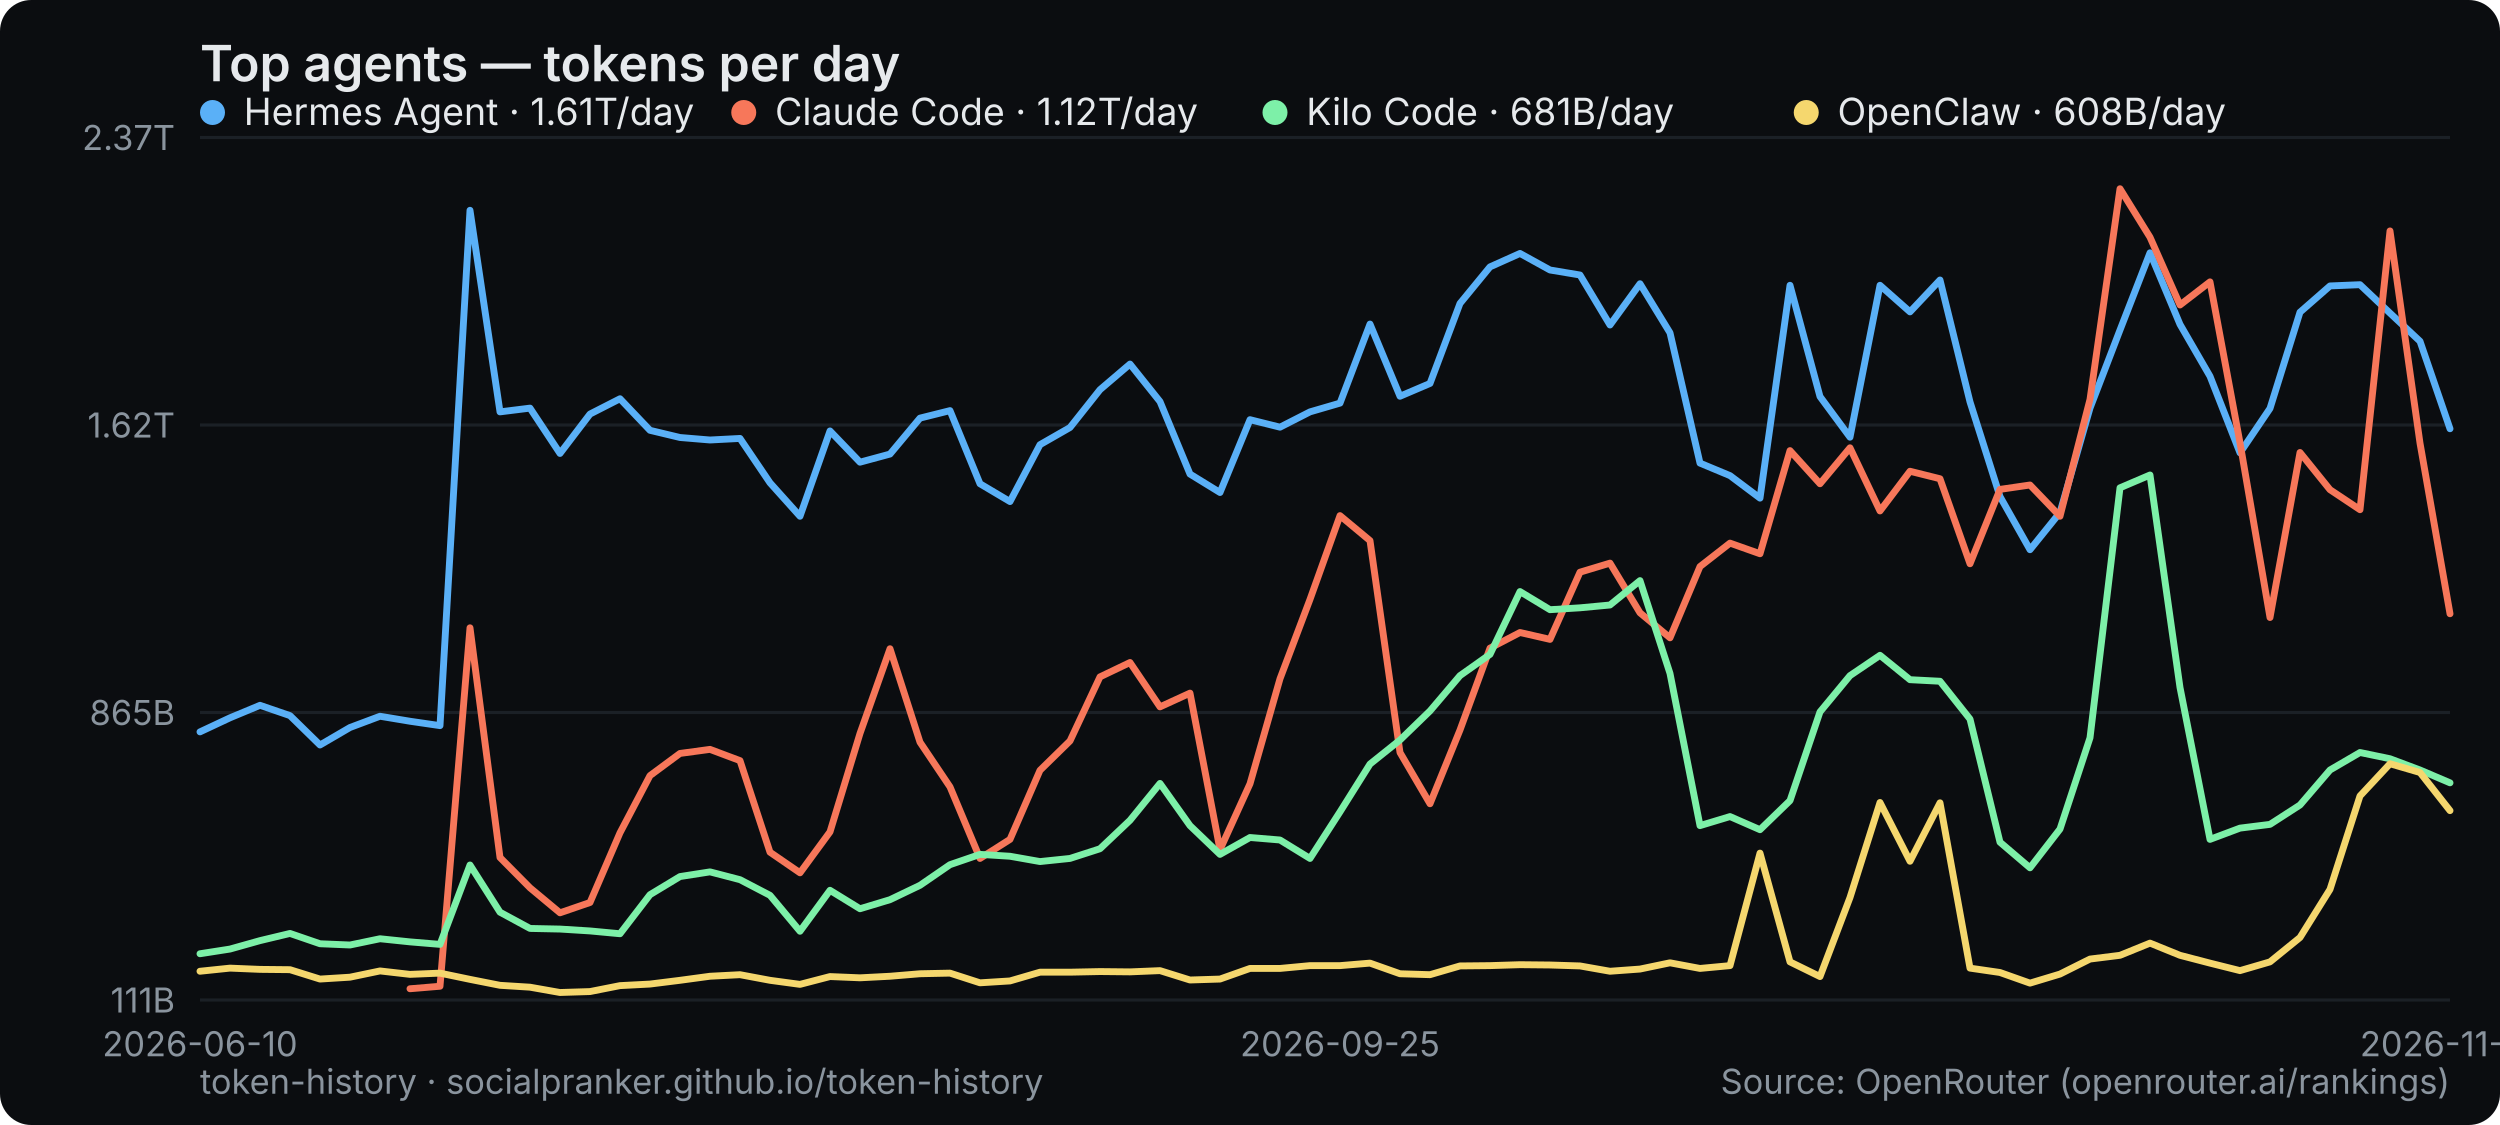
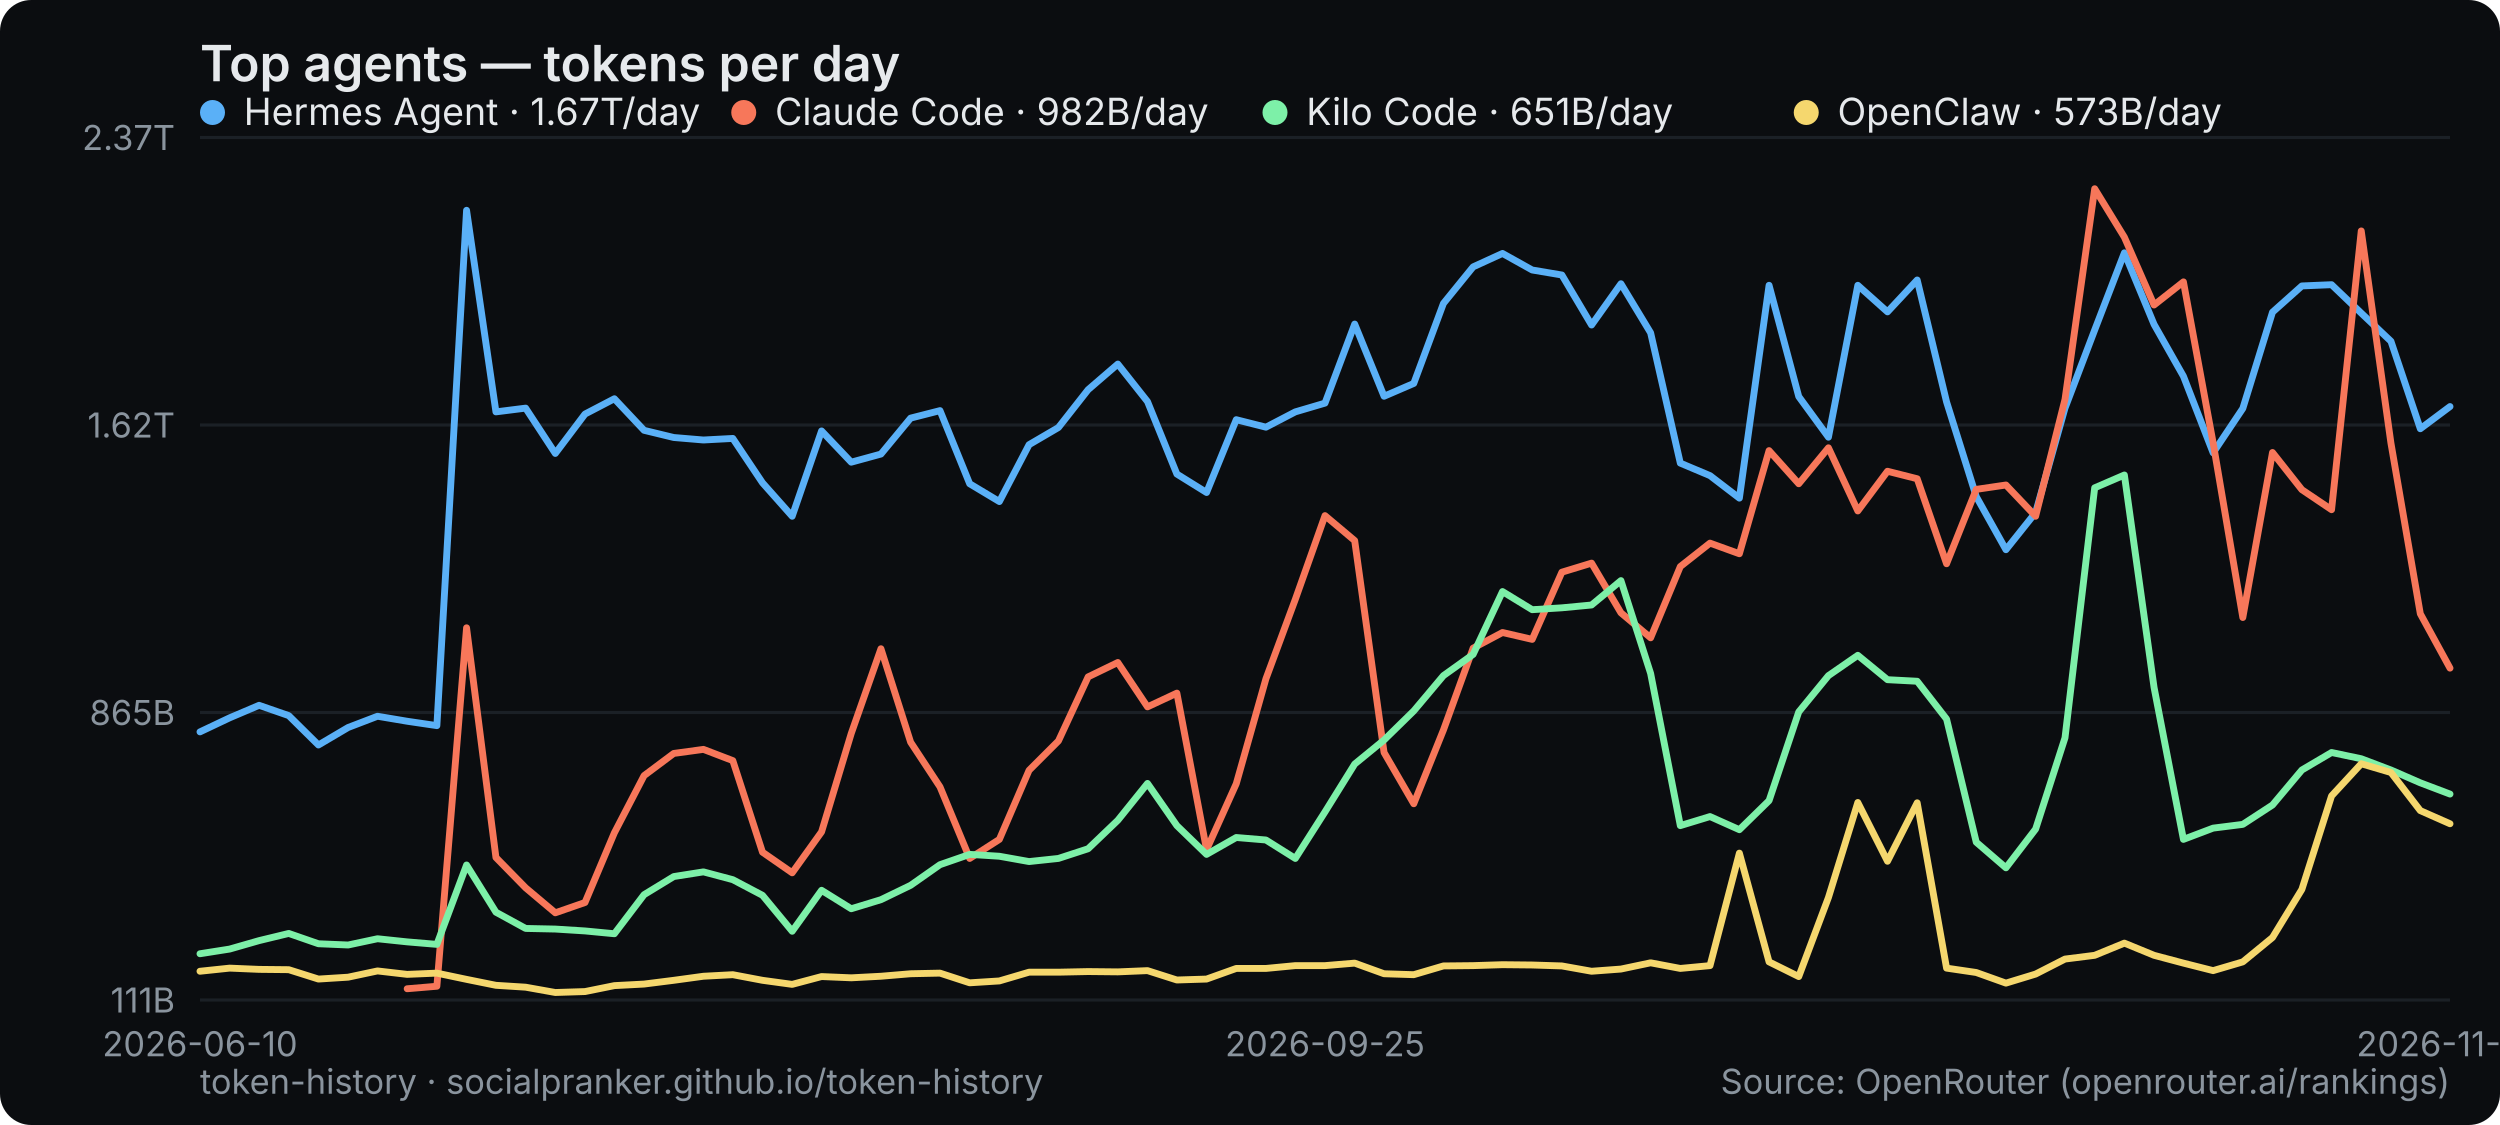
<svg xmlns="http://www.w3.org/2000/svg" width="800" height="360" viewBox="0 0 800 360" role="img" aria-label="Top agents — tokens per day">
  <rect width="800" height="360" rx="10" fill="#0b0d10" />
  <text x="64" y="26" font-family="system-ui,-apple-system,Segoe UI,sans-serif" font-size="16" font-weight="600" fill="#e6e9ec">Top agents — tokens per day</text>
  <line x1="64" y1="320" x2="784" y2="320" stroke="#1b2026" stroke-width="1" />
  <text x="56" y="324" text-anchor="end" font-family="system-ui,-apple-system,Segoe UI,sans-serif" font-size="11" fill="#8a949e">111B</text>
  <line x1="64" y1="228" x2="784" y2="228" stroke="#1b2026" stroke-width="1" />
  <text x="56" y="232" text-anchor="end" font-family="system-ui,-apple-system,Segoe UI,sans-serif" font-size="11" fill="#8a949e">865B</text>
  <line x1="64" y1="136" x2="784" y2="136" stroke="#1b2026" stroke-width="1" />
  <text x="56" y="140" text-anchor="end" font-family="system-ui,-apple-system,Segoe UI,sans-serif" font-size="11" fill="#8a949e">1.62T</text>
  <line x1="64" y1="44" x2="784" y2="44" stroke="#1b2026" stroke-width="1" />
  <text x="56" y="48" text-anchor="end" font-family="system-ui,-apple-system,Segoe UI,sans-serif" font-size="11" fill="#8a949e">2.37T</text>
  <text x="64" y="338" text-anchor="middle" font-family="system-ui,-apple-system,Segoe UI,sans-serif" font-size="11" fill="#8a949e">2026-06-10</text>
-   <text x="428.8" y="338" text-anchor="middle" font-family="system-ui,-apple-system,Segoe UI,sans-serif" font-size="11" fill="#8a949e">2026-09-25</text>
-   <text x="784" y="338" text-anchor="middle" font-family="system-ui,-apple-system,Segoe UI,sans-serif" font-size="11" fill="#8a949e">2026-11-01</text>
-   <polyline points="64.0,234.2 73.6,229.7 83.2,225.7 92.8,229.0 102.4,238.4 112.0,232.8 121.6,229.2 131.2,230.8 140.8,232.2 150.4,67.3 160.0,131.8 169.6,130.6 179.2,145.1 188.8,132.5 198.4,127.6 208.0,137.7 217.6,140.0 227.2,140.8 236.8,140.3 246.4,154.5 256.0,165.2 265.6,137.9 275.2,147.9 284.8,145.3 294.4,133.8 304.0,131.4 313.6,154.8 323.2,160.5 332.8,142.3 342.4,136.8 352.0,124.7 361.6,116.5 371.2,128.5 380.8,151.7 390.4,157.6 400.0,134.3 409.6,136.7 419.2,131.8 428.8,129.0 438.4,103.7 448.0,126.8 457.6,122.7 467.2,97.1 476.8,85.4 486.4,81.1 496.0,86.4 505.6,88.0 515.2,104.0 524.8,90.8 534.4,106.5 544.0,148.2 553.6,152.2 563.2,159.4 572.8,91.3 582.4,126.9 592.0,139.9 601.6,91.3 611.2,99.8 620.8,89.6 630.4,128.6 640.0,158.9 649.6,175.9 659.2,164.0 668.8,130.6 678.4,105.6 688.0,80.9 697.6,103.8 707.2,120.4 716.8,144.9 726.4,130.7 736.0,99.9 745.6,91.5 755.2,91.1 764.8,100.2 774.4,109.2 784.0,137.2" fill="none" stroke="#5ab0f7" stroke-width="2.2" stroke-linejoin="round" stroke-linecap="round" />
+   <text x="424" y="338" text-anchor="middle" font-family="system-ui,-apple-system,Segoe UI,sans-serif" font-size="11" fill="#8a949e">2026-09-25</text>
+   <text x="784" y="338" text-anchor="middle" font-family="system-ui,-apple-system,Segoe UI,sans-serif" font-size="11" fill="#8a949e">2026-11-02</text>
+   <polyline points="64.0,234.2 73.5,229.7 82.9,225.7 92.4,229.0 101.9,238.4 111.4,232.8 120.8,229.2 130.3,230.8 139.8,232.2 149.3,67.3 158.7,131.8 168.2,130.6 177.7,145.1 187.2,132.5 196.6,127.6 206.1,137.7 215.6,140.0 225.1,140.8 234.5,140.3 244.0,154.5 253.5,165.2 262.9,137.9 272.4,147.9 281.9,145.3 291.4,133.8 300.8,131.4 310.3,154.8 319.8,160.5 329.3,142.3 338.7,136.8 348.2,124.7 357.7,116.5 367.2,128.5 376.6,151.7 386.1,157.6 395.6,134.3 405.1,136.7 414.5,131.8 424.0,129.0 433.5,103.7 442.9,126.8 452.4,122.7 461.9,97.1 471.4,85.4 480.8,81.1 490.3,86.4 499.8,88.0 509.3,104.0 518.7,90.8 528.2,106.5 537.7,148.2 547.2,152.2 556.6,159.4 566.1,91.3 575.6,126.9 585.1,139.9 594.5,91.3 604.0,99.8 613.5,89.6 622.9,128.6 632.4,158.9 641.9,175.9 651.4,164.0 660.8,130.6 670.3,105.6 679.8,80.9 689.3,103.8 698.7,120.4 708.2,144.9 717.7,130.7 727.2,99.9 736.6,91.5 746.1,91.1 755.6,100.2 765.1,109.2 774.5,137.2 784.0,130.1" fill="none" stroke="#5ab0f7" stroke-width="2.2" stroke-linejoin="round" stroke-linecap="round" />
  <g font-family="system-ui,-apple-system,Segoe UI,sans-serif" font-size="12">
    <circle cx="68" cy="36" r="4" fill="#5ab0f7" />
-     <text x="78" y="40" fill="#e6e9ec">Hermes Agent · 1.61T/day</text>
+     <text x="78" y="40" fill="#e6e9ec">Hermes Agent · 1.67T/day</text>
  </g>
-   <polyline points="131.2,316.4 140.8,315.6 150.4,200.9 160.0,274.4 169.6,284.1 179.2,292.1 188.8,288.8 198.4,266.5 208.0,248.2 217.6,241.1 227.2,239.8 236.8,243.4 246.4,272.7 256.0,279.3 265.6,266.2 275.2,234.7 284.8,207.6 294.4,237.5 304.0,251.8 313.6,274.7 323.2,268.6 332.8,246.5 342.4,237.1 352.0,216.6 361.6,212.0 371.2,226.2 380.8,221.8 390.4,271.9 400.0,250.8 409.6,217.2 419.2,191.8 428.8,165.0 438.4,173.0 448.0,240.8 457.6,257.2 467.2,233.6 476.8,207.4 486.4,202.4 496.0,204.6 505.6,183.1 515.2,180.2 524.8,196.1 534.4,204.1 544.0,181.3 553.6,173.8 563.2,177.2 572.8,144.2 582.4,154.8 592.0,143.3 601.6,163.5 611.2,150.8 620.8,153.2 630.4,180.4 640.0,156.6 649.6,155.2 659.2,165.2 668.8,127.8 678.4,60.4 688.0,75.9 697.6,97.6 707.2,90.2 716.8,141.7 726.4,197.6 736.0,144.8 745.6,156.7 755.2,163.1 764.8,73.9 774.4,141.8 784.0,196.4" fill="none" stroke="#f7775a" stroke-width="2.2" stroke-linejoin="round" stroke-linecap="round" />
+   <polyline points="130.3,316.4 139.8,315.6 149.3,200.9 158.7,274.4 168.2,284.1 177.7,292.1 187.2,288.8 196.6,266.5 206.1,248.2 215.6,241.1 225.1,239.8 234.5,243.4 244.0,272.7 253.5,279.3 262.9,266.2 272.4,234.7 281.9,207.6 291.4,237.5 300.8,251.8 310.3,274.7 319.8,268.6 329.3,246.5 338.7,237.1 348.2,216.6 357.7,212.0 367.2,226.2 376.6,221.8 386.1,271.9 395.6,250.8 405.1,217.2 414.5,191.8 424.0,165.0 433.5,173.0 442.9,240.8 452.4,257.2 461.9,233.6 471.4,207.4 480.8,202.4 490.3,204.6 499.8,183.1 509.3,180.2 518.7,196.1 528.2,204.1 537.7,181.3 547.2,173.8 556.6,177.2 566.1,144.2 575.6,154.8 585.1,143.3 594.5,163.5 604.0,150.8 613.5,153.2 622.9,180.4 632.4,156.6 641.9,155.2 651.4,165.2 660.8,127.8 670.3,60.4 679.8,75.9 689.3,97.6 698.7,90.2 708.2,141.7 717.7,197.6 727.2,144.8 736.6,156.7 746.1,163.1 755.6,73.9 765.1,141.8 774.5,196.4 784.0,213.8" fill="none" stroke="#f7775a" stroke-width="2.2" stroke-linejoin="round" stroke-linecap="round" />
  <g font-family="system-ui,-apple-system,Segoe UI,sans-serif" font-size="12">
    <circle cx="238" cy="36" r="4" fill="#f7775a" />
-     <text x="248" y="40" fill="#e6e9ec">Claude Code · 1.12T/day</text>
+     <text x="248" y="40" fill="#e6e9ec">Claude Code · 982B/day</text>
  </g>
-   <polyline points="64.0,305.2 73.6,303.7 83.2,301.0 92.8,298.7 102.4,302.0 112.0,302.4 121.6,300.4 131.2,301.4 140.8,302.2 150.4,276.8 160.0,291.9 169.6,297.1 179.2,297.3 188.8,297.9 198.4,298.8 208.0,286.3 217.6,280.5 227.2,279.0 236.8,281.5 246.4,286.5 256.0,298.0 265.6,284.9 275.2,290.8 284.8,287.9 294.4,283.3 304.0,276.7 313.6,273.4 323.2,274.0 332.8,275.7 342.4,274.7 352.0,271.6 361.6,262.5 371.2,250.7 380.8,264.2 390.4,273.4 400.0,268.0 409.6,268.8 419.2,274.7 428.8,259.8 438.4,244.5 448.0,236.8 457.6,227.5 467.2,216.2 476.8,209.4 486.4,189.3 496.0,195.1 505.6,194.5 515.2,193.6 524.8,185.8 534.4,215.5 544.0,264.2 553.6,261.3 563.2,265.5 572.8,256.2 582.4,227.8 592.0,216.2 601.6,209.7 611.2,217.5 620.8,218.0 630.4,230.1 640.0,269.5 649.6,277.7 659.2,265.3 668.8,236.1 678.4,156.1 688.0,152.0 697.6,220.0 707.2,268.6 716.8,265.0 726.4,263.8 736.0,257.6 745.6,246.4 755.2,240.8 764.8,242.8 774.4,246.4 784.0,250.5" fill="none" stroke="#7df0a8" stroke-width="2.2" stroke-linejoin="round" stroke-linecap="round" />
+   <polyline points="64.0,305.2 73.5,303.7 82.9,301.0 92.4,298.7 101.9,302.0 111.4,302.4 120.8,300.4 130.3,301.4 139.8,302.2 149.3,276.8 158.7,291.9 168.2,297.1 177.7,297.3 187.2,297.9 196.6,298.8 206.1,286.3 215.6,280.5 225.1,279.0 234.5,281.5 244.0,286.5 253.5,298.0 262.9,284.9 272.4,290.8 281.9,287.9 291.4,283.3 300.8,276.7 310.3,273.4 319.8,274.0 329.3,275.7 338.7,274.7 348.2,271.6 357.7,262.5 367.2,250.7 376.6,264.2 386.1,273.4 395.6,268.0 405.1,268.8 414.5,274.7 424.0,259.8 433.5,244.5 442.9,236.8 452.4,227.5 461.9,216.2 471.4,209.4 480.8,189.3 490.3,195.1 499.8,194.5 509.3,193.6 518.7,185.8 528.2,215.5 537.7,264.2 547.2,261.3 556.6,265.5 566.1,256.2 575.6,227.8 585.1,216.2 594.5,209.7 604.0,217.5 613.5,218.0 622.9,230.1 632.4,269.5 641.9,277.7 651.4,265.3 660.8,236.1 670.3,156.1 679.8,152.0 689.3,220.0 698.7,268.6 708.2,265.0 717.7,263.8 727.2,257.6 736.6,246.4 746.1,240.8 755.6,242.8 765.1,246.4 774.5,250.5 784.0,254.1" fill="none" stroke="#7df0a8" stroke-width="2.2" stroke-linejoin="round" stroke-linecap="round" />
  <g font-family="system-ui,-apple-system,Segoe UI,sans-serif" font-size="12">
    <circle cx="408" cy="36" r="4" fill="#7df0a8" />
-     <text x="418" y="40" fill="#e6e9ec">Kilo Code · 681B/day</text>
+     <text x="418" y="40" fill="#e6e9ec">Kilo Code · 651B/day</text>
  </g>
-   <polyline points="64.0,310.8 73.6,309.8 83.2,310.2 92.8,310.3 102.4,313.3 112.0,312.7 121.6,310.7 131.2,311.8 140.8,311.4 150.4,313.4 160.0,315.3 169.6,315.9 179.2,317.6 188.8,317.3 198.4,315.4 208.0,314.9 217.6,313.7 227.2,312.4 236.8,311.9 246.4,313.7 256.0,315.0 265.6,312.5 275.2,312.9 284.8,312.4 294.4,311.6 304.0,311.4 313.6,314.5 323.2,313.9 332.8,311.1 342.4,311.1 352.0,310.9 361.6,311.0 371.2,310.6 380.8,313.6 390.4,313.3 400.0,309.9 409.6,309.9 419.2,309.0 428.8,309.0 438.4,308.2 448.0,311.6 457.6,311.9 467.2,309.1 476.8,309.0 486.4,308.7 496.0,308.8 505.6,309.1 515.2,310.8 524.8,310.1 534.4,308.1 544.0,309.9 553.6,309.0 563.2,273.0 572.8,307.8 582.4,312.5 592.0,287.2 601.6,256.8 611.2,275.6 620.8,256.9 630.4,309.8 640.0,311.2 649.6,314.6 659.2,311.7 668.8,306.9 678.4,305.7 688.0,301.8 697.6,305.7 707.2,308.2 716.8,310.6 726.4,307.8 736.0,300.0 745.6,284.6 755.2,254.7 764.8,244.4 774.4,247.2 784.0,259.4" fill="none" stroke="#f5d76e" stroke-width="2.2" stroke-linejoin="round" stroke-linecap="round" />
+   <polyline points="64.0,310.8 73.5,309.8 82.9,310.2 92.4,310.3 101.9,313.3 111.4,312.7 120.8,310.7 130.3,311.8 139.8,311.4 149.3,313.4 158.7,315.3 168.2,315.9 177.7,317.6 187.2,317.3 196.6,315.4 206.1,314.9 215.6,313.7 225.1,312.4 234.5,311.9 244.0,313.7 253.5,315.0 262.9,312.5 272.4,312.9 281.9,312.4 291.4,311.6 300.8,311.4 310.3,314.5 319.8,313.9 329.3,311.1 338.7,311.1 348.2,310.9 357.7,311.0 367.2,310.6 376.6,313.6 386.1,313.3 395.6,309.9 405.1,309.9 414.5,309.0 424.0,309.0 433.5,308.2 442.9,311.6 452.4,311.9 461.9,309.1 471.4,309.0 480.8,308.7 490.3,308.8 499.8,309.1 509.3,310.8 518.7,310.1 528.2,308.1 537.7,309.9 547.2,309.0 556.6,273.0 566.1,307.8 575.6,312.5 585.1,287.2 594.5,256.8 604.0,275.6 613.5,256.9 622.9,309.8 632.4,311.2 641.9,314.6 651.4,311.7 660.8,306.9 670.3,305.7 679.8,301.8 689.3,305.7 698.7,308.2 708.2,310.6 717.7,307.8 727.2,300.0 736.6,284.6 746.1,254.7 755.6,244.4 765.1,247.2 774.5,259.4 784.0,263.6" fill="none" stroke="#f5d76e" stroke-width="2.2" stroke-linejoin="round" stroke-linecap="round" />
  <g font-family="system-ui,-apple-system,Segoe UI,sans-serif" font-size="12">
    <circle cx="578" cy="36" r="4" fill="#f5d76e" />
-     <text x="588" y="40" fill="#e6e9ec">OpenClaw · 608B/day</text>
+     <text x="588" y="40" fill="#e6e9ec">OpenClaw · 573B/day</text>
  </g>
  <text x="64" y="350" font-family="system-ui,-apple-system,Segoe UI,sans-serif" font-size="11" fill="#8a949e">token-history · socialpranker.github.io/token-history</text>
  <text x="784" y="350" text-anchor="end" font-family="system-ui,-apple-system,Segoe UI,sans-serif" font-size="11" fill="#8a949e">Source: OpenRouter (openrouter.ai/rankings)</text>
</svg>
